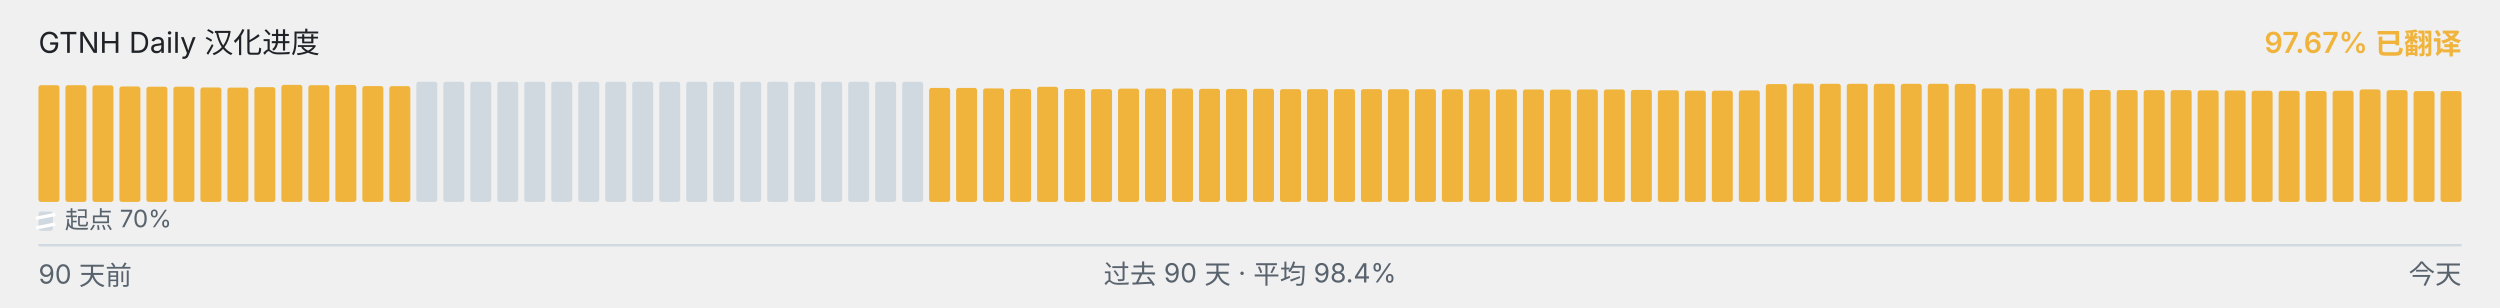
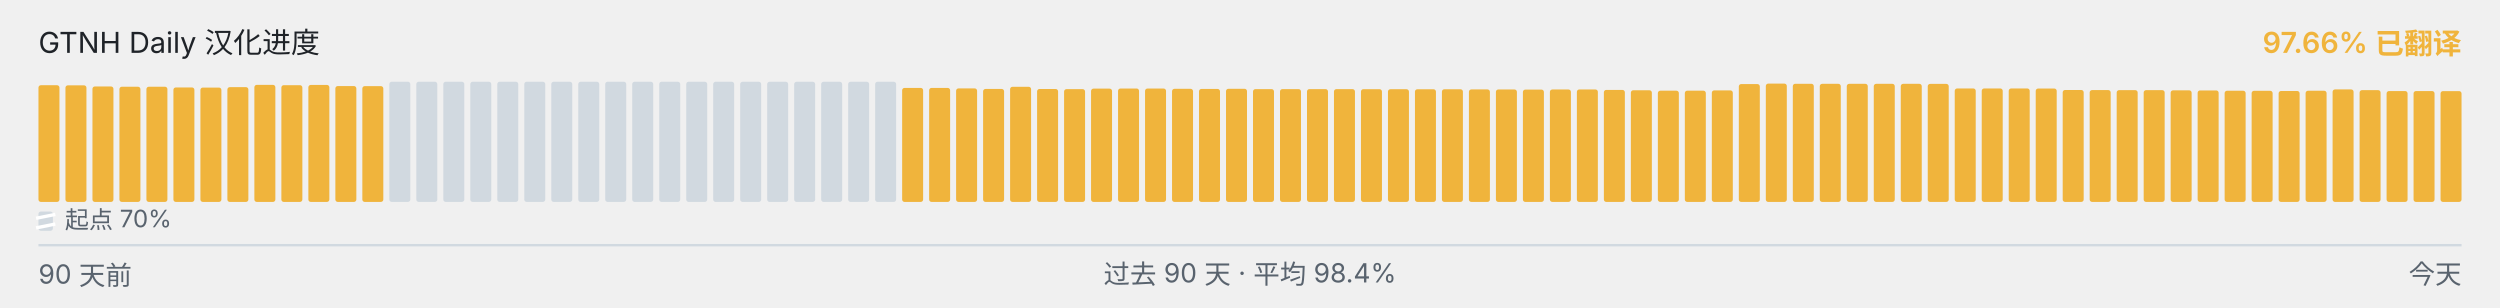
<svg xmlns="http://www.w3.org/2000/svg" viewBox="0 0 1040 128" width="1040" height="128" role="img" aria-label="GTNH Daily 汉化进度">
  <g font-family="-apple-system, BlinkMacSystemFont, &quot;Segoe UI&quot;, &quot;PingFang SC&quot;, &quot;Hiragino Sans GB&quot;, &quot;Microsoft YaHei&quot;, &quot;Source Han Sans SC&quot;, sans-serif" font-size="12">
    <text x="16" y="22" fill="#1f2328">GTNH Daily 汉化进度</text>
-     <text x="1024" y="22" text-anchor="end" fill="#F0B43C" font-weight="600">97.67% 已翻译</text>
+     <text x="1024" y="22" text-anchor="end" fill="#F0B43C" font-weight="600">97.66% 已翻译</text>
  </g>
  <g>
    <rect x="16.00" y="35.45" width="8.73" height="48.55" rx="1" ry="1" fill="#F0B43C" />
-     <rect x="27.23" y="35.45" width="8.73" height="48.55" rx="1" ry="1" fill="#F0B43C" />
-     <rect x="38.46" y="35.50" width="8.73" height="48.50" rx="1" ry="1" fill="#F0B43C" />
-     <rect x="49.68" y="35.97" width="8.73" height="48.03" rx="1" ry="1" fill="#F0B43C" />
+     <rect x="27.23" y="35.50" width="8.73" height="48.50" rx="1" ry="1" fill="#F0B43C" />
+     <rect x="38.46" y="35.97" width="8.73" height="48.03" rx="1" ry="1" fill="#F0B43C" />
+     <rect x="49.68" y="36.08" width="8.73" height="47.92" rx="1" ry="1" fill="#F0B43C" />
    <rect x="60.91" y="36.08" width="8.73" height="47.92" rx="1" ry="1" fill="#F0B43C" />
-     <rect x="72.14" y="36.08" width="8.73" height="47.92" rx="1" ry="1" fill="#F0B43C" />
-     <rect x="83.37" y="36.38" width="8.73" height="47.62" rx="1" ry="1" fill="#F0B43C" />
-     <rect x="94.59" y="36.43" width="8.73" height="47.57" rx="1" ry="1" fill="#F0B43C" />
-     <rect x="105.82" y="36.25" width="8.73" height="47.75" rx="1" ry="1" fill="#F0B43C" />
-     <rect x="117.05" y="35.30" width="8.73" height="48.70" rx="1" ry="1" fill="#F0B43C" />
-     <rect x="128.28" y="35.43" width="8.73" height="48.57" rx="1" ry="1" fill="#F0B43C" />
-     <rect x="139.51" y="35.33" width="8.73" height="48.67" rx="1" ry="1" fill="#F0B43C" />
-     <rect x="150.73" y="35.80" width="8.73" height="48.20" rx="1" ry="1" fill="#F0B43C" />
-     <rect x="161.96" y="35.83" width="8.73" height="48.17" rx="1" ry="1" fill="#F0B43C" />
+     <rect x="72.14" y="36.38" width="8.73" height="47.62" rx="1" ry="1" fill="#F0B43C" />
+     <rect x="83.37" y="36.43" width="8.73" height="47.57" rx="1" ry="1" fill="#F0B43C" />
+     <rect x="94.59" y="36.25" width="8.73" height="47.75" rx="1" ry="1" fill="#F0B43C" />
+     <rect x="105.82" y="35.30" width="8.73" height="48.70" rx="1" ry="1" fill="#F0B43C" />
+     <rect x="117.05" y="35.43" width="8.73" height="48.57" rx="1" ry="1" fill="#F0B43C" />
+     <rect x="128.28" y="35.33" width="8.73" height="48.67" rx="1" ry="1" fill="#F0B43C" />
+     <rect x="139.51" y="35.80" width="8.73" height="48.20" rx="1" ry="1" fill="#F0B43C" />
+     <rect x="150.73" y="35.83" width="8.73" height="48.17" rx="1" ry="1" fill="#F0B43C" />
+     <rect x="161.96" y="34.00" width="8.73" height="50.00" rx="1" ry="1" fill="#d1d9e0" />
    <rect x="173.19" y="34.00" width="8.73" height="50.00" rx="1" ry="1" fill="#d1d9e0" />
    <rect x="184.42" y="34.00" width="8.73" height="50.00" rx="1" ry="1" fill="#d1d9e0" />
    <rect x="195.64" y="34.00" width="8.73" height="50.00" rx="1" ry="1" fill="#d1d9e0" />
    <rect x="206.87" y="34.00" width="8.73" height="50.00" rx="1" ry="1" fill="#d1d9e0" />
    <rect x="218.10" y="34.00" width="8.73" height="50.00" rx="1" ry="1" fill="#d1d9e0" />
    <rect x="229.33" y="34.00" width="8.73" height="50.00" rx="1" ry="1" fill="#d1d9e0" />
    <rect x="240.56" y="34.00" width="8.73" height="50.00" rx="1" ry="1" fill="#d1d9e0" />
    <rect x="251.78" y="34.00" width="8.73" height="50.00" rx="1" ry="1" fill="#d1d9e0" />
    <rect x="263.01" y="34.00" width="8.73" height="50.00" rx="1" ry="1" fill="#d1d9e0" />
    <rect x="274.24" y="34.00" width="8.73" height="50.00" rx="1" ry="1" fill="#d1d9e0" />
    <rect x="285.47" y="34.00" width="8.73" height="50.00" rx="1" ry="1" fill="#d1d9e0" />
    <rect x="296.69" y="34.00" width="8.73" height="50.00" rx="1" ry="1" fill="#d1d9e0" />
    <rect x="307.92" y="34.00" width="8.73" height="50.00" rx="1" ry="1" fill="#d1d9e0" />
    <rect x="319.15" y="34.00" width="8.73" height="50.00" rx="1" ry="1" fill="#d1d9e0" />
    <rect x="330.38" y="34.00" width="8.73" height="50.00" rx="1" ry="1" fill="#d1d9e0" />
    <rect x="341.61" y="34.00" width="8.73" height="50.00" rx="1" ry="1" fill="#d1d9e0" />
    <rect x="352.83" y="34.00" width="8.73" height="50.00" rx="1" ry="1" fill="#d1d9e0" />
    <rect x="364.06" y="34.00" width="8.73" height="50.00" rx="1" ry="1" fill="#d1d9e0" />
-     <rect x="375.29" y="34.00" width="8.73" height="50.00" rx="1" ry="1" fill="#d1d9e0" />
+     <rect x="375.29" y="36.57" width="8.73" height="47.43" rx="1" ry="1" fill="#F0B43C" />
    <rect x="386.52" y="36.57" width="8.73" height="47.43" rx="1" ry="1" fill="#F0B43C" />
-     <rect x="397.74" y="36.57" width="8.73" height="47.43" rx="1" ry="1" fill="#F0B43C" />
-     <rect x="408.97" y="36.77" width="8.73" height="47.23" rx="1" ry="1" fill="#F0B43C" />
-     <rect x="420.20" y="37.00" width="8.73" height="47.00" rx="1" ry="1" fill="#F0B43C" />
-     <rect x="431.43" y="36.10" width="8.73" height="47.90" rx="1" ry="1" fill="#F0B43C" />
-     <rect x="442.66" y="37.02" width="8.73" height="46.98" rx="1" ry="1" fill="#F0B43C" />
-     <rect x="453.88" y="37.08" width="8.73" height="46.92" rx="1" ry="1" fill="#F0B43C" />
-     <rect x="465.11" y="36.87" width="8.73" height="47.13" rx="1" ry="1" fill="#F0B43C" />
-     <rect x="476.34" y="36.82" width="8.73" height="47.18" rx="1" ry="1" fill="#F0B43C" />
-     <rect x="487.57" y="36.83" width="8.73" height="47.17" rx="1" ry="1" fill="#F0B43C" />
-     <rect x="498.79" y="36.95" width="8.73" height="47.05" rx="1" ry="1" fill="#F0B43C" />
-     <rect x="510.02" y="37.00" width="8.73" height="47.00" rx="1" ry="1" fill="#F0B43C" />
-     <rect x="521.25" y="36.93" width="8.73" height="47.07" rx="1" ry="1" fill="#F0B43C" />
+     <rect x="397.74" y="36.77" width="8.73" height="47.23" rx="1" ry="1" fill="#F0B43C" />
+     <rect x="408.97" y="37.00" width="8.73" height="47.00" rx="1" ry="1" fill="#F0B43C" />
+     <rect x="420.20" y="36.10" width="8.73" height="47.90" rx="1" ry="1" fill="#F0B43C" />
+     <rect x="431.43" y="37.02" width="8.73" height="46.98" rx="1" ry="1" fill="#F0B43C" />
+     <rect x="442.66" y="37.08" width="8.73" height="46.92" rx="1" ry="1" fill="#F0B43C" />
+     <rect x="453.88" y="36.87" width="8.73" height="47.13" rx="1" ry="1" fill="#F0B43C" />
+     <rect x="465.11" y="36.82" width="8.73" height="47.18" rx="1" ry="1" fill="#F0B43C" />
+     <rect x="476.34" y="36.83" width="8.73" height="47.17" rx="1" ry="1" fill="#F0B43C" />
+     <rect x="487.57" y="36.95" width="8.73" height="47.05" rx="1" ry="1" fill="#F0B43C" />
+     <rect x="498.79" y="37.00" width="8.73" height="47.00" rx="1" ry="1" fill="#F0B43C" />
+     <rect x="510.02" y="36.93" width="8.73" height="47.07" rx="1" ry="1" fill="#F0B43C" />
+     <rect x="521.25" y="37.07" width="8.73" height="46.93" rx="1" ry="1" fill="#F0B43C" />
    <rect x="532.48" y="37.07" width="8.73" height="46.93" rx="1" ry="1" fill="#F0B43C" />
    <rect x="543.71" y="37.07" width="8.73" height="46.93" rx="1" ry="1" fill="#F0B43C" />
-     <rect x="554.93" y="37.07" width="8.73" height="46.93" rx="1" ry="1" fill="#F0B43C" />
-     <rect x="566.16" y="37.08" width="8.73" height="46.92" rx="1" ry="1" fill="#F0B43C" />
-     <rect x="577.39" y="37.10" width="8.73" height="46.90" rx="1" ry="1" fill="#F0B43C" />
-     <rect x="588.62" y="37.12" width="8.73" height="46.88" rx="1" ry="1" fill="#F0B43C" />
+     <rect x="554.93" y="37.08" width="8.73" height="46.92" rx="1" ry="1" fill="#F0B43C" />
+     <rect x="566.16" y="37.10" width="8.73" height="46.90" rx="1" ry="1" fill="#F0B43C" />
+     <rect x="577.39" y="37.12" width="8.73" height="46.88" rx="1" ry="1" fill="#F0B43C" />
+     <rect x="588.62" y="37.13" width="8.73" height="46.87" rx="1" ry="1" fill="#F0B43C" />
    <rect x="599.84" y="37.13" width="8.73" height="46.87" rx="1" ry="1" fill="#F0B43C" />
-     <rect x="611.07" y="37.13" width="8.73" height="46.87" rx="1" ry="1" fill="#F0B43C" />
-     <rect x="622.30" y="37.20" width="8.73" height="46.80" rx="1" ry="1" fill="#F0B43C" />
-     <rect x="633.53" y="37.22" width="8.73" height="46.78" rx="1" ry="1" fill="#F0B43C" />
-     <rect x="644.76" y="37.27" width="8.73" height="46.73" rx="1" ry="1" fill="#F0B43C" />
-     <rect x="655.98" y="37.23" width="8.73" height="46.77" rx="1" ry="1" fill="#F0B43C" />
-     <rect x="667.21" y="37.22" width="8.73" height="46.78" rx="1" ry="1" fill="#F0B43C" />
-     <rect x="678.44" y="37.40" width="8.73" height="46.60" rx="1" ry="1" fill="#F0B43C" />
-     <rect x="689.67" y="37.55" width="8.73" height="46.45" rx="1" ry="1" fill="#F0B43C" />
-     <rect x="700.89" y="37.73" width="8.73" height="46.27" rx="1" ry="1" fill="#F0B43C" />
-     <rect x="712.12" y="37.72" width="8.73" height="46.28" rx="1" ry="1" fill="#F0B43C" />
-     <rect x="723.35" y="37.60" width="8.73" height="46.40" rx="1" ry="1" fill="#F0B43C" />
-     <rect x="734.58" y="34.97" width="8.73" height="49.03" rx="1" ry="1" fill="#F0B43C" />
-     <rect x="745.81" y="34.78" width="8.73" height="49.22" rx="1" ry="1" fill="#F0B43C" />
-     <rect x="757.03" y="34.85" width="8.73" height="49.15" rx="1" ry="1" fill="#F0B43C" />
+     <rect x="611.07" y="37.20" width="8.73" height="46.80" rx="1" ry="1" fill="#F0B43C" />
+     <rect x="622.30" y="37.22" width="8.73" height="46.78" rx="1" ry="1" fill="#F0B43C" />
+     <rect x="633.53" y="37.27" width="8.73" height="46.73" rx="1" ry="1" fill="#F0B43C" />
+     <rect x="644.76" y="37.23" width="8.73" height="46.77" rx="1" ry="1" fill="#F0B43C" />
+     <rect x="655.98" y="37.22" width="8.73" height="46.78" rx="1" ry="1" fill="#F0B43C" />
+     <rect x="667.21" y="37.40" width="8.73" height="46.60" rx="1" ry="1" fill="#F0B43C" />
+     <rect x="678.44" y="37.55" width="8.73" height="46.45" rx="1" ry="1" fill="#F0B43C" />
+     <rect x="689.67" y="37.73" width="8.73" height="46.27" rx="1" ry="1" fill="#F0B43C" />
+     <rect x="700.89" y="37.72" width="8.73" height="46.28" rx="1" ry="1" fill="#F0B43C" />
+     <rect x="712.12" y="37.60" width="8.73" height="46.40" rx="1" ry="1" fill="#F0B43C" />
+     <rect x="723.35" y="34.97" width="8.73" height="49.03" rx="1" ry="1" fill="#F0B43C" />
+     <rect x="734.58" y="34.78" width="8.73" height="49.22" rx="1" ry="1" fill="#F0B43C" />
+     <rect x="745.81" y="34.85" width="8.73" height="49.15" rx="1" ry="1" fill="#F0B43C" />
+     <rect x="757.03" y="34.87" width="8.73" height="49.13" rx="1" ry="1" fill="#F0B43C" />
    <rect x="768.26" y="34.87" width="8.73" height="49.13" rx="1" ry="1" fill="#F0B43C" />
    <rect x="779.49" y="34.87" width="8.73" height="49.13" rx="1" ry="1" fill="#F0B43C" />
    <rect x="790.72" y="34.87" width="8.73" height="49.13" rx="1" ry="1" fill="#F0B43C" />
-     <rect x="801.94" y="34.87" width="8.73" height="49.13" rx="1" ry="1" fill="#F0B43C" />
-     <rect x="813.17" y="34.90" width="8.73" height="49.10" rx="1" ry="1" fill="#F0B43C" />
+     <rect x="801.94" y="34.90" width="8.73" height="49.10" rx="1" ry="1" fill="#F0B43C" />
+     <rect x="813.17" y="36.80" width="8.73" height="47.20" rx="1" ry="1" fill="#F0B43C" />
    <rect x="824.40" y="36.80" width="8.73" height="47.20" rx="1" ry="1" fill="#F0B43C" />
    <rect x="835.63" y="36.80" width="8.73" height="47.20" rx="1" ry="1" fill="#F0B43C" />
-     <rect x="846.86" y="36.80" width="8.73" height="47.20" rx="1" ry="1" fill="#F0B43C" />
-     <rect x="858.08" y="36.83" width="8.73" height="47.17" rx="1" ry="1" fill="#F0B43C" />
-     <rect x="869.31" y="37.43" width="8.73" height="46.57" rx="1" ry="1" fill="#F0B43C" />
-     <rect x="880.54" y="37.47" width="8.73" height="46.53" rx="1" ry="1" fill="#F0B43C" />
+     <rect x="846.86" y="36.83" width="8.73" height="47.17" rx="1" ry="1" fill="#F0B43C" />
+     <rect x="858.08" y="37.43" width="8.73" height="46.57" rx="1" ry="1" fill="#F0B43C" />
+     <rect x="869.31" y="37.47" width="8.73" height="46.53" rx="1" ry="1" fill="#F0B43C" />
+     <rect x="880.54" y="37.50" width="8.73" height="46.50" rx="1" ry="1" fill="#F0B43C" />
    <rect x="891.77" y="37.50" width="8.73" height="46.50" rx="1" ry="1" fill="#F0B43C" />
-     <rect x="902.99" y="37.50" width="8.73" height="46.50" rx="1" ry="1" fill="#F0B43C" />
-     <rect x="914.22" y="37.58" width="8.73" height="46.42" rx="1" ry="1" fill="#F0B43C" />
-     <rect x="925.45" y="37.62" width="8.73" height="46.38" rx="1" ry="1" fill="#F0B43C" />
-     <rect x="936.68" y="37.75" width="8.73" height="46.25" rx="1" ry="1" fill="#F0B43C" />
-     <rect x="947.91" y="37.77" width="8.73" height="46.23" rx="1" ry="1" fill="#F0B43C" />
-     <rect x="959.13" y="37.85" width="8.73" height="46.15" rx="1" ry="1" fill="#F0B43C" />
-     <rect x="970.36" y="37.75" width="8.73" height="46.25" rx="1" ry="1" fill="#F0B43C" />
-     <rect x="981.59" y="37.20" width="8.73" height="46.80" rx="1" ry="1" fill="#F0B43C" />
-     <rect x="992.82" y="37.50" width="8.73" height="46.50" rx="1" ry="1" fill="#F0B43C" />
+     <rect x="902.99" y="37.58" width="8.73" height="46.42" rx="1" ry="1" fill="#F0B43C" />
+     <rect x="914.22" y="37.62" width="8.73" height="46.38" rx="1" ry="1" fill="#F0B43C" />
+     <rect x="925.45" y="37.75" width="8.73" height="46.25" rx="1" ry="1" fill="#F0B43C" />
+     <rect x="936.68" y="37.77" width="8.73" height="46.23" rx="1" ry="1" fill="#F0B43C" />
+     <rect x="947.91" y="37.85" width="8.73" height="46.15" rx="1" ry="1" fill="#F0B43C" />
+     <rect x="959.13" y="37.75" width="8.73" height="46.25" rx="1" ry="1" fill="#F0B43C" />
+     <rect x="970.36" y="37.20" width="8.73" height="46.80" rx="1" ry="1" fill="#F0B43C" />
+     <rect x="981.59" y="37.50" width="8.73" height="46.50" rx="1" ry="1" fill="#F0B43C" />
+     <rect x="992.82" y="37.88" width="8.73" height="46.12" rx="1" ry="1" fill="#F0B43C" />
    <rect x="1004.04" y="37.88" width="8.73" height="46.12" rx="1" ry="1" fill="#F0B43C" />
-     <rect x="1015.27" y="37.88" width="8.73" height="46.12" rx="1" ry="1" fill="#F0B43C" />
+     <rect x="1015.27" y="37.90" width="8.73" height="46.10" rx="1" ry="1" fill="#F0B43C" />
  </g>
  <g aria-hidden="true">
    <rect x="16" y="88" width="6" height="8" rx="1" fill="#d1d9e0" />
    <line x1="15" y1="90.80" x2="23" y2="89.20" stroke="#ffffff" stroke-width="1.4" />
    <line x1="15" y1="94.80" x2="23" y2="93.20" stroke="#ffffff" stroke-width="1.4" />
    <text x="27" y="95" font-family="-apple-system, BlinkMacSystemFont, &quot;Segoe UI&quot;, &quot;PingFang SC&quot;, &quot;Hiragino Sans GB&quot;, &quot;Microsoft YaHei&quot;, &quot;Source Han Sans SC&quot;, sans-serif" font-size="10" fill="#59636e">起点 70%</text>
  </g>
  <line x1="16" x2="1024" y1="102" y2="102" stroke="#d1d9e0" stroke-width="1" />
  <g font-family="-apple-system, BlinkMacSystemFont, &quot;Segoe UI&quot;, &quot;PingFang SC&quot;, &quot;Hiragino Sans GB&quot;, &quot;Microsoft YaHei&quot;, &quot;Source Han Sans SC&quot;, sans-serif" font-size="11" fill="#59636e">
    <text x="16" y="118">90 天前</text>
    <text x="520" y="118" text-anchor="middle">过去 90 天 · 平均 98.4%</text>
    <text x="1024" y="118" text-anchor="end">今天</text>
  </g>
</svg>
